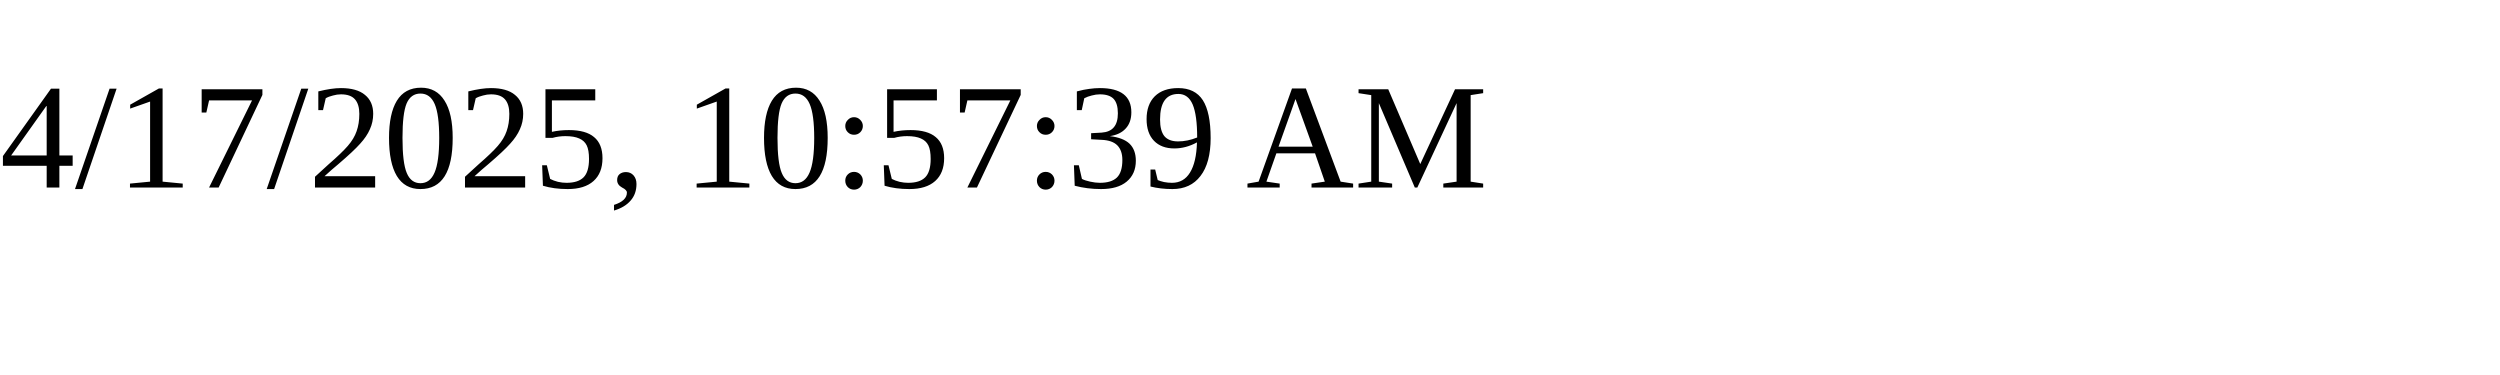
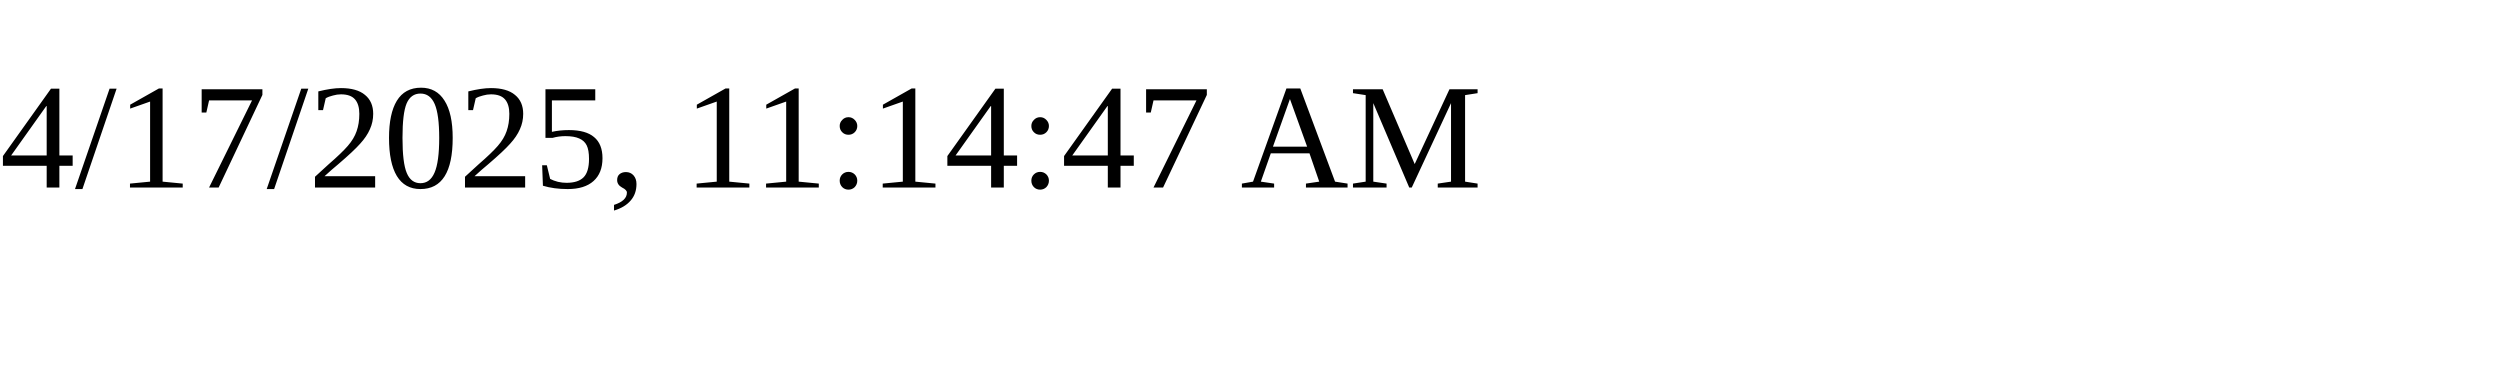
<svg xmlns="http://www.w3.org/2000/svg" height="30" width="200">
-   <text x="0" y="15">4/17/2025, 10:57:39 AM</text>
+   <text x="0" y="15">4/17/2025, 11:14:47 AM</text>
</svg>
